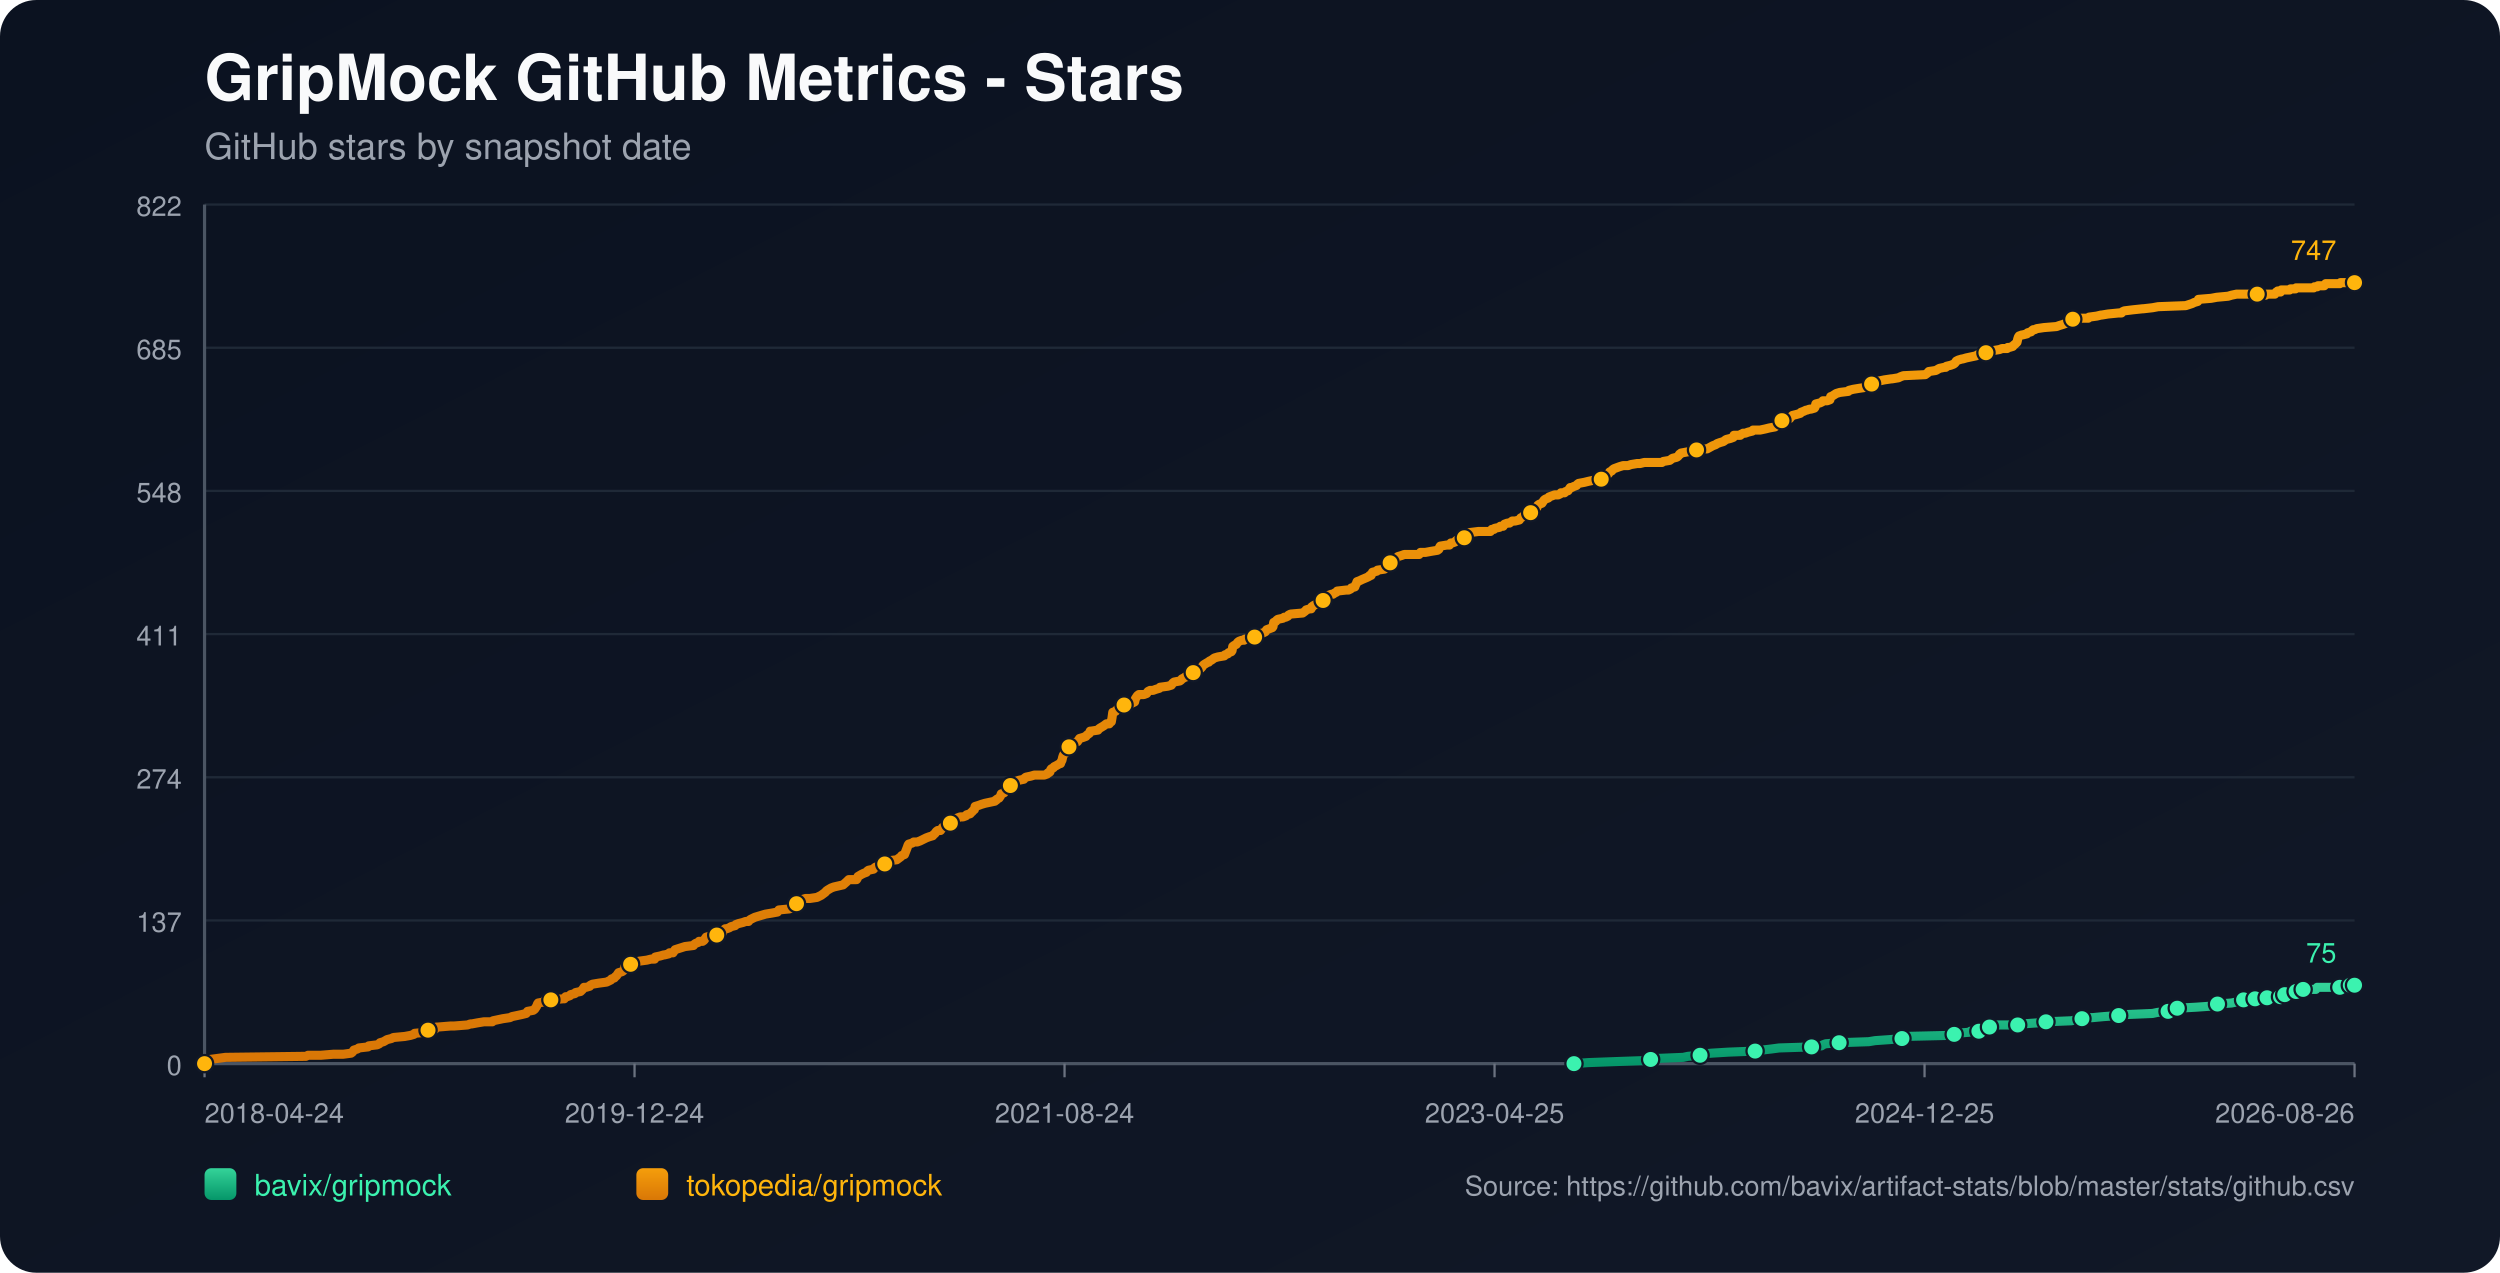
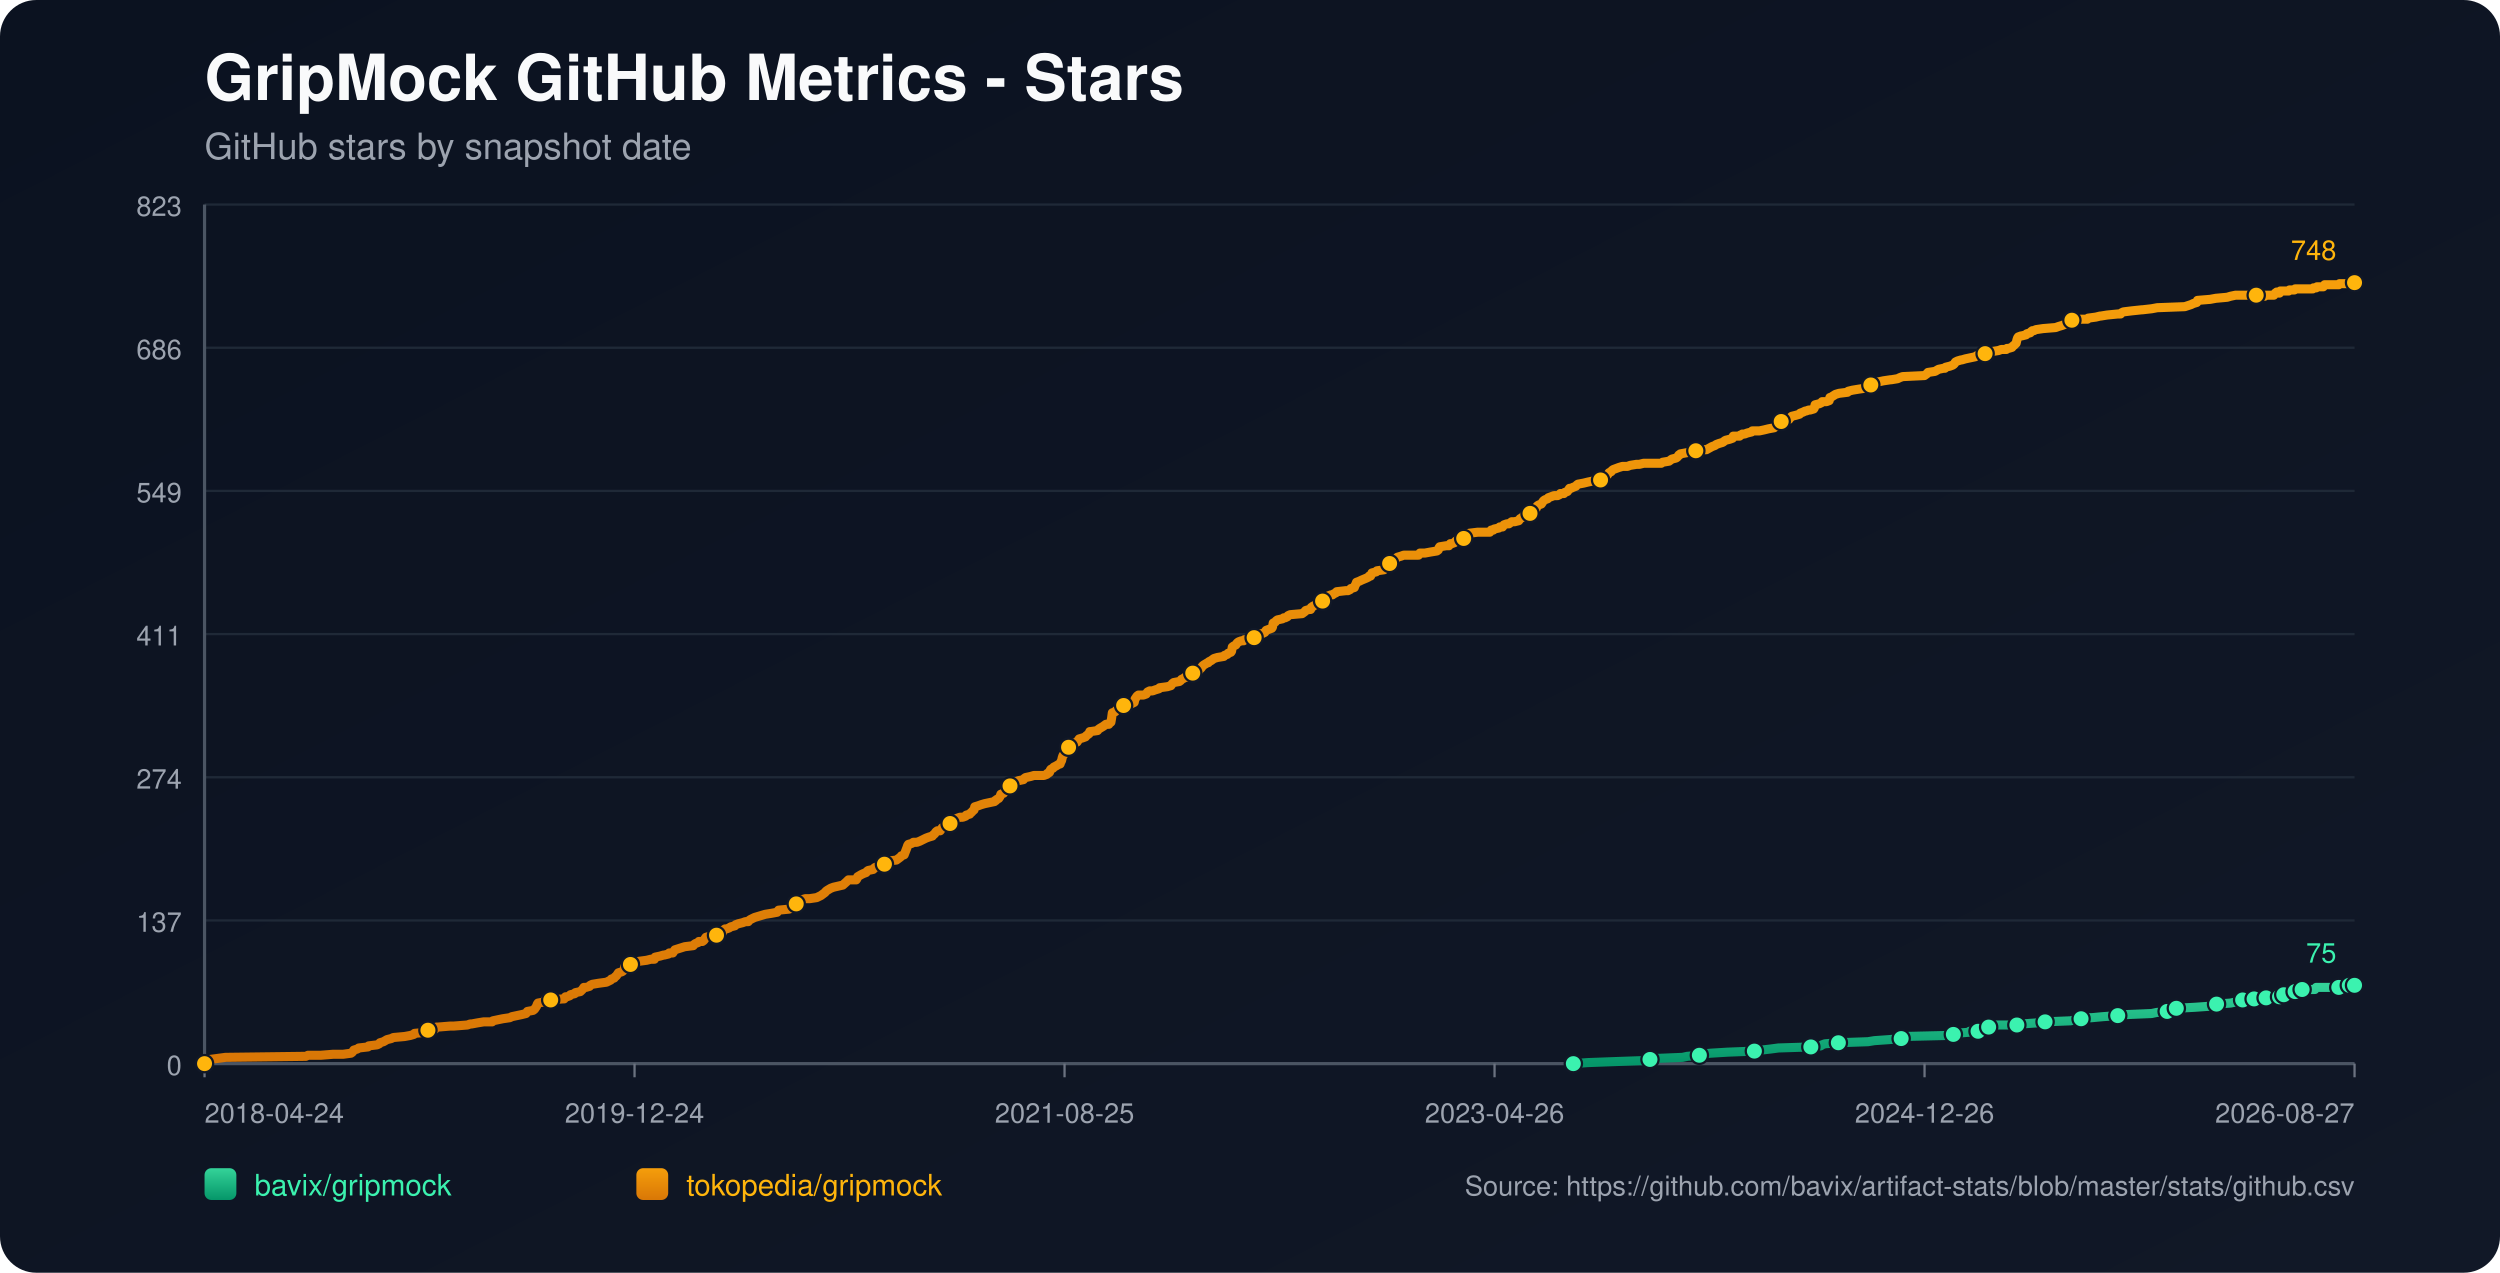
<svg xmlns="http://www.w3.org/2000/svg" width="1100" height="560" viewBox="0 0 1100 560">
  <defs>
    <linearGradient id="bg" x1="0" y1="0" x2="1" y2="1">
      <stop offset="0%" stop-color="#0b1220" />
      <stop offset="100%" stop-color="#111827" />
    </linearGradient>
    <linearGradient id="repo-0" x1="0" y1="0" x2="0" y2="1">
      <stop offset="0%" stop-color="#34d399" />
      <stop offset="100%" stop-color="#059669" />
    </linearGradient>
    <linearGradient id="repo-1" x1="0" y1="0" x2="0" y2="1">
      <stop offset="0%" stop-color="#f59e0b" />
      <stop offset="100%" stop-color="#d97706" />
    </linearGradient>
  </defs>
  <rect x="0" y="0" width="1100" height="560" fill="url(#bg)" rx="16" />
  <text x="90" y="44" fill="#f9fafb" font-size="28" font-family="-apple-system,BlinkMacSystemFont,Segoe UI,Helvetica,Arial,sans-serif" font-weight="700">GripMock GitHub Metrics - Stars</text>
  <text x="90" y="70" fill="#9ca3af" font-size="16" font-family="-apple-system,BlinkMacSystemFont,Segoe UI,Helvetica,Arial,sans-serif">GitHub stars by snapshot date</text>
  <line x1="90" y1="90.00" x2="1036" y2="90.00" stroke="#1f2937" stroke-width="1" />
-   <text x="80" y="95.00" text-anchor="end" fill="#9ca3af" font-size="12" font-family="-apple-system,BlinkMacSystemFont,Segoe UI,Helvetica,Arial,sans-serif">822</text>
+   <text x="80" y="95.00" text-anchor="end" fill="#9ca3af" font-size="12" font-family="-apple-system,BlinkMacSystemFont,Segoe UI,Helvetica,Arial,sans-serif">823</text>
  <line x1="90" y1="153.00" x2="1036" y2="153.00" stroke="#1f2937" stroke-width="1" />
-   <text x="80" y="158.00" text-anchor="end" fill="#9ca3af" font-size="12" font-family="-apple-system,BlinkMacSystemFont,Segoe UI,Helvetica,Arial,sans-serif">685</text>
+   <text x="80" y="158.00" text-anchor="end" fill="#9ca3af" font-size="12" font-family="-apple-system,BlinkMacSystemFont,Segoe UI,Helvetica,Arial,sans-serif">686</text>
  <line x1="90" y1="216.00" x2="1036" y2="216.00" stroke="#1f2937" stroke-width="1" />
-   <text x="80" y="221.00" text-anchor="end" fill="#9ca3af" font-size="12" font-family="-apple-system,BlinkMacSystemFont,Segoe UI,Helvetica,Arial,sans-serif">548</text>
+   <text x="80" y="221.00" text-anchor="end" fill="#9ca3af" font-size="12" font-family="-apple-system,BlinkMacSystemFont,Segoe UI,Helvetica,Arial,sans-serif">549</text>
  <line x1="90" y1="279.00" x2="1036" y2="279.00" stroke="#1f2937" stroke-width="1" />
  <text x="80" y="284.00" text-anchor="end" fill="#9ca3af" font-size="12" font-family="-apple-system,BlinkMacSystemFont,Segoe UI,Helvetica,Arial,sans-serif">411</text>
  <line x1="90" y1="342.00" x2="1036" y2="342.00" stroke="#1f2937" stroke-width="1" />
  <text x="80" y="347.00" text-anchor="end" fill="#9ca3af" font-size="12" font-family="-apple-system,BlinkMacSystemFont,Segoe UI,Helvetica,Arial,sans-serif">274</text>
  <line x1="90" y1="405.00" x2="1036" y2="405.00" stroke="#1f2937" stroke-width="1" />
  <text x="80" y="410.00" text-anchor="end" fill="#9ca3af" font-size="12" font-family="-apple-system,BlinkMacSystemFont,Segoe UI,Helvetica,Arial,sans-serif">137</text>
  <line x1="90" y1="468.00" x2="1036" y2="468.00" stroke="#1f2937" stroke-width="1" />
  <text x="80" y="473.00" text-anchor="end" fill="#9ca3af" font-size="12" font-family="-apple-system,BlinkMacSystemFont,Segoe UI,Helvetica,Arial,sans-serif">0</text>
  <line x1="90" y1="468" x2="1036" y2="468" stroke="#4b5563" stroke-width="1.4" />
  <line x1="90" y1="90" x2="90" y2="468" stroke="#4b5563" stroke-width="1.4" />
  <line x1="90.00" y1="468" x2="90.00" y2="474" stroke="#6b7280" stroke-width="1" />
  <text x="90.00" y="494" text-anchor="start" fill="#9ca3af" font-size="12" font-family="-apple-system,BlinkMacSystemFont,Segoe UI,Helvetica,Arial,sans-serif">2018-04-24</text>
  <line x1="279.20" y1="468" x2="279.20" y2="474" stroke="#6b7280" stroke-width="1" />
  <text x="279.20" y="494" text-anchor="middle" fill="#9ca3af" font-size="12" font-family="-apple-system,BlinkMacSystemFont,Segoe UI,Helvetica,Arial,sans-serif">2019-12-24</text>
  <line x1="468.40" y1="468" x2="468.40" y2="474" stroke="#6b7280" stroke-width="1" />
-   <text x="468.40" y="494" text-anchor="middle" fill="#9ca3af" font-size="12" font-family="-apple-system,BlinkMacSystemFont,Segoe UI,Helvetica,Arial,sans-serif">2021-08-24</text>
+   <text x="468.40" y="494" text-anchor="middle" fill="#9ca3af" font-size="12" font-family="-apple-system,BlinkMacSystemFont,Segoe UI,Helvetica,Arial,sans-serif">2021-08-25</text>
  <line x1="657.60" y1="468" x2="657.60" y2="474" stroke="#6b7280" stroke-width="1" />
-   <text x="657.60" y="494" text-anchor="middle" fill="#9ca3af" font-size="12" font-family="-apple-system,BlinkMacSystemFont,Segoe UI,Helvetica,Arial,sans-serif">2023-04-25</text>
+   <text x="657.60" y="494" text-anchor="middle" fill="#9ca3af" font-size="12" font-family="-apple-system,BlinkMacSystemFont,Segoe UI,Helvetica,Arial,sans-serif">2023-04-26</text>
  <line x1="846.80" y1="468" x2="846.80" y2="474" stroke="#6b7280" stroke-width="1" />
-   <text x="846.80" y="494" text-anchor="middle" fill="#9ca3af" font-size="12" font-family="-apple-system,BlinkMacSystemFont,Segoe UI,Helvetica,Arial,sans-serif">2024-12-25</text>
+   <text x="846.80" y="494" text-anchor="middle" fill="#9ca3af" font-size="12" font-family="-apple-system,BlinkMacSystemFont,Segoe UI,Helvetica,Arial,sans-serif">2024-12-26</text>
  <line x1="1036.00" y1="468" x2="1036.00" y2="474" stroke="#6b7280" stroke-width="1" />
-   <text x="1036.00" y="494" text-anchor="end" fill="#9ca3af" font-size="12" font-family="-apple-system,BlinkMacSystemFont,Segoe UI,Helvetica,Arial,sans-serif">2026-08-26</text>
-   <polyline fill="none" stroke="url(#repo-0)" stroke-width="4" stroke-linecap="round" stroke-linejoin="round" points="692.55,468.00 698.95,467.54 711.37,467.08 724.42,466.62 726.28,466.16 729.39,465.70 740.57,465.24 742.74,464.78 748.03,464.32 748.34,463.86 752.99,463.40 760.45,462.94 772.25,462.48 775.36,462.02 779.40,461.56 782.81,461.10 797.10,460.64 801.45,460.18 802.07,459.72 803.31,459.26 809.21,458.80 822.26,458.34 825.05,457.88 831.58,457.42 836.86,456.96 837.48,456.50 838.10,456.04 857.35,455.58 859.84,455.12 860.46,454.66 866.36,454.20 866.98,453.74 870.71,453.74 871.95,453.28 872.26,452.82 872.57,452.36 875.37,451.90 876.92,451.44 878.47,450.98 883.44,450.98 887.79,450.98 889.35,450.52 889.97,450.52 896.49,450.06 900.22,449.60 911.40,449.14 913.57,448.68 914.19,448.68 916.06,448.22 917.92,447.76 920.72,447.76 925.69,447.30 932.21,446.84 936.25,446.38 947.12,445.92 949.29,445.46 953.95,445.00 954.26,444.54 955.19,444.08 957.68,443.62 957.99,443.62 966.37,443.16 972.90,442.70 973.52,442.24 975.69,441.78 981.90,441.32 984.08,440.86 985.63,440.40 987.18,439.94 990.36,439.94 991.29,439.94 991.60,439.48 992.22,439.48 992.53,439.02 992.84,439.48 997.20,439.48 997.51,439.02 997.81,438.56 1001.55,438.56 1001.85,438.56 1003.42,438.56 1003.73,438.10 1004.04,437.64 1004.98,437.64 1005.29,437.64 1009.35,437.64 1009.65,437.18 1009.97,436.72 1010.27,436.26 1011.52,436.26 1011.81,435.80 1013.05,435.80 1013.38,435.34 1018.95,435.34 1019.26,434.88 1019.57,434.42 1029.50,434.42 1029.81,433.96 1033.51,433.96 1033.83,433.50 1034.14,433.50 1036.00,433.50" />
-   <circle cx="692.55" cy="468.00" r="3.8" fill="#3bf2af" stroke="#111827" stroke-width="1" />
-   <circle cx="726.28" cy="466.16" r="3.8" fill="#3bf2af" stroke="#111827" stroke-width="1" />
-   <circle cx="748.03" cy="464.32" r="3.8" fill="#3bf2af" stroke="#111827" stroke-width="1" />
-   <circle cx="772.25" cy="462.48" r="3.8" fill="#3bf2af" stroke="#111827" stroke-width="1" />
-   <circle cx="797.10" cy="460.64" r="3.8" fill="#3bf2af" stroke="#111827" stroke-width="1" />
-   <circle cx="809.21" cy="458.80" r="3.8" fill="#3bf2af" stroke="#111827" stroke-width="1" />
-   <circle cx="836.86" cy="456.96" r="3.8" fill="#3bf2af" stroke="#111827" stroke-width="1" />
-   <circle cx="859.84" cy="455.12" r="3.8" fill="#3bf2af" stroke="#111827" stroke-width="1" />
-   <circle cx="870.71" cy="453.74" r="3.8" fill="#3bf2af" stroke="#111827" stroke-width="1" />
-   <circle cx="875.37" cy="451.90" r="3.8" fill="#3bf2af" stroke="#111827" stroke-width="1" />
-   <circle cx="887.79" cy="450.98" r="3.8" fill="#3bf2af" stroke="#111827" stroke-width="1" />
-   <circle cx="900.22" cy="449.60" r="3.8" fill="#3bf2af" stroke="#111827" stroke-width="1" />
-   <circle cx="916.06" cy="448.22" r="3.8" fill="#3bf2af" stroke="#111827" stroke-width="1" />
-   <circle cx="932.21" cy="446.84" r="3.8" fill="#3bf2af" stroke="#111827" stroke-width="1" />
-   <circle cx="953.95" cy="445.00" r="3.8" fill="#3bf2af" stroke="#111827" stroke-width="1" />
-   <circle cx="957.99" cy="443.62" r="3.8" fill="#3bf2af" stroke="#111827" stroke-width="1" />
-   <circle cx="975.69" cy="441.78" r="3.8" fill="#3bf2af" stroke="#111827" stroke-width="1" />
-   <circle cx="987.18" cy="439.94" r="3.8" fill="#3bf2af" stroke="#111827" stroke-width="1" />
-   <circle cx="992.22" cy="439.48" r="3.8" fill="#3bf2af" stroke="#111827" stroke-width="1" />
-   <circle cx="997.51" cy="439.02" r="3.8" fill="#3bf2af" stroke="#111827" stroke-width="1" />
-   <circle cx="1003.42" cy="438.56" r="3.8" fill="#3bf2af" stroke="#111827" stroke-width="1" />
-   <circle cx="1005.29" cy="437.64" r="3.8" fill="#3bf2af" stroke="#111827" stroke-width="1" />
-   <circle cx="1010.27" cy="436.26" r="3.8" fill="#3bf2af" stroke="#111827" stroke-width="1" />
-   <circle cx="1013.38" cy="435.34" r="3.8" fill="#3bf2af" stroke="#111827" stroke-width="1" />
-   <circle cx="1029.50" cy="434.42" r="3.8" fill="#3bf2af" stroke="#111827" stroke-width="1" />
-   <circle cx="1034.14" cy="433.50" r="3.8" fill="#3bf2af" stroke="#111827" stroke-width="1" />
-   <circle cx="1036.00" cy="433.50" r="3.8" fill="#3bf2af" stroke="#111827" stroke-width="1" />
-   <text x="1028.00" y="423.50" text-anchor="end" fill="#3bf2af" font-size="12" font-family="-apple-system,BlinkMacSystemFont,Segoe UI,Helvetica,Arial,sans-serif">75</text>
-   <polyline fill="none" stroke="url(#repo-1)" stroke-width="4" stroke-linecap="round" stroke-linejoin="round" points="90.00,468.00 91.74,466.62 92.36,466.16 95.78,465.70 99.19,465.24 134.60,464.78 135.53,464.32 141.12,464.32 146.71,463.86 151.06,463.86 154.48,463.40 155.10,462.94 155.41,462.48 155.72,462.02 157.27,461.56 157.89,461.10 161.93,460.64 162.24,460.18 165.97,459.72 166.90,459.26 167.21,458.80 168.77,458.34 170.32,457.42 172.18,456.96 173.11,456.50 178.08,456.04 180.57,455.58 182.12,455.12 182.43,454.66 187.40,454.20 187.71,453.74 188.33,453.28 191.44,452.82 192.06,451.90 192.37,451.90 192.68,451.90 198.27,451.44 199.83,451.44 205.73,450.98 206.97,450.52 207.59,450.52 210.07,450.06 212.87,449.60 216.60,449.60 216.91,449.14 219.08,448.68 221.26,448.22 224.36,447.76 225.29,447.30 227.47,446.84 229.64,446.38 231.51,445.92 231.82,445.46 232.13,445.00 234.61,444.54 235.23,444.08 235.85,443.16 236.16,442.70 236.48,441.78 236.79,441.32 239.27,440.86 239.89,439.94 242.38,439.94 247.66,439.48 248.28,439.48 248.59,439.02 248.90,438.56 249.52,438.56 250.76,438.10 251.07,437.64 252.94,437.18 253.25,436.72 255.42,436.26 256.35,435.34 256.97,434.42 257.91,434.42 259.46,433.96 259.77,433.50 260.70,433.04 263.50,432.58 266.91,432.12 267.85,431.66 268.78,431.20 269.09,430.74 270.33,430.28 270.64,429.82 271.26,429.36 272.19,427.98 273.75,427.52 274.37,427.06 274.68,426.60 274.99,425.22 276.54,424.76 277.47,424.30 278.09,423.84 279.34,423.84 279.65,423.38 281.20,422.92 284.62,422.46 286.48,422.00 288.03,422.00 288.34,421.08 290.52,420.62 292.07,420.16 292.38,420.16 294.25,419.70 294.56,419.24 295.18,419.24 296.11,419.24 296.42,418.78 296.73,418.32 297.04,417.86 301.39,416.48 305.12,416.02 305.43,415.56 306.05,415.10 307.29,414.64 307.60,414.18 309.15,414.18 309.78,413.72 310.09,413.26 310.40,412.80 310.71,412.34 312.26,411.88 315.37,411.42 316.61,410.96 316.92,410.96 317.54,410.50 317.85,410.50 318.47,409.12 319.09,408.66 319.71,408.66 320.96,408.20 321.58,407.74 323.44,407.28 323.75,406.82 324.99,406.36 326.86,405.90 328.10,405.44 329.34,405.44 329.65,404.98 330.27,404.52 331.21,404.06 332.14,403.60 333.69,403.14 335.24,402.68 336.80,402.22 339.59,401.76 342.08,401.30 342.39,400.84 342.70,400.38 347.36,399.92 348.29,399.46 349.22,399.00 349.53,398.08 350.46,397.62 352.64,396.70 352.95,395.78 354.50,395.32 356.36,395.32 359.47,394.86 360.40,394.40 361.33,393.94 362.58,393.02 363.20,392.56 363.51,392.10 364.13,391.64 365.68,390.72 366.93,390.26 370.96,389.34 372.52,387.96 373.45,387.04 376.24,387.04 376.86,387.04 377.17,386.58 377.49,385.66 379.04,384.74 379.97,384.28 381.21,383.82 381.52,383.36 382.14,382.90 384.32,382.44 384.63,381.98 385.25,381.52 387.42,381.06 388.05,380.60 389.29,380.14 390.22,379.68 390.53,379.22 390.84,378.76 394.57,378.30 395.19,377.84 396.43,376.92 396.74,376.46 397.98,376.00 399.23,372.78 399.54,371.86 399.85,371.40 401.40,370.94 402.02,370.48 403.58,370.48 404.82,370.02 405.75,369.56 407.61,368.64 408.86,368.18 410.41,367.72 410.72,367.26 411.34,366.80 411.96,365.88 412.58,365.42 412.89,365.42 413.82,365.42 414.14,364.96 414.45,364.50 414.76,364.04 416.31,363.58 416.93,362.65 418.17,362.19 418.79,361.27 419.73,360.81 420.35,360.35 421.28,359.89 422.52,359.43 423.76,359.43 425.01,358.97 425.32,358.51 426.87,358.05 427.18,357.59 427.80,357.13 428.11,356.67 428.73,356.21 429.04,354.83 430.60,354.37 431.84,353.91 433.39,353.45 437.74,352.53 438.05,352.07 438.36,352.07 438.67,351.61 439.60,351.15 439.91,350.69 440.23,350.23 440.54,349.31 441.78,348.85 442.40,347.93 442.71,346.55 443.64,346.55 443.95,346.55 444.57,345.63 446.44,345.17 446.75,344.25 447.06,343.79 448.30,343.33 450.48,342.87 450.79,342.41 451.41,341.95 453.58,341.49 455.13,341.03 456.69,341.03 459.48,341.03 460.72,340.57 461.04,340.11 461.35,340.11 461.97,339.65 462.28,338.73 462.59,338.27 463.52,337.81 463.83,337.35 464.76,336.89 466.32,335.97 466.63,335.97 466.94,335.05 467.25,334.59 467.56,333.21 467.87,332.29 468.18,331.83 468.80,331.37 469.11,329.53 469.42,329.07 470.35,328.61 470.97,327.69 471.60,327.23 472.84,326.77 474.08,326.31 474.39,325.85 474.70,325.39 475.01,324.93 476.57,324.47 477.81,324.01 478.12,323.55 479.36,322.63 479.67,321.71 479.98,321.71 483.09,321.25 483.40,320.79 484.02,320.33 485.57,319.41 486.19,318.95 486.81,318.49 488.06,318.49 488.68,317.57 488.99,317.57 489.30,315.73 489.61,313.43 490.85,312.97 491.16,312.51 491.78,312.05 492.09,311.59 493.03,311.13 493.34,310.67 494.58,310.21 497.37,309.75 498.31,309.29 499.24,308.83 499.55,307.45 499.86,306.99 500.17,306.53 500.48,306.07 501.10,305.61 503.28,305.61 504.52,305.15 504.83,304.69 505.14,304.23 506.07,303.77 507.31,303.77 508.56,303.31 510.11,302.85 510.42,302.39 513.84,301.93 515.39,301.47 516.01,300.55 516.63,300.09 519.12,299.63 519.74,299.17 520.05,298.71 520.98,298.25 521.60,297.79 522.22,297.79 522.84,297.33 523.46,296.87 524.71,296.41 525.02,295.95 525.33,295.49 526.88,295.49 527.50,295.03 527.81,294.57 528.75,293.65 529.37,292.73 529.99,292.27 531.54,291.35 531.85,291.35 532.16,290.89 533.09,290.43 533.71,289.97 534.34,289.51 535.89,289.05 538.68,288.59 538.99,288.13 540.24,287.67 540.55,287.21 541.79,286.75 542.10,286.29 542.41,284.45 543.03,283.99 543.96,283.53 544.27,283.07 544.59,282.61 545.21,282.15 546.45,281.69 547.38,281.69 547.69,281.23 551.73,280.77 552.04,280.31 552.97,279.39 553.59,278.93 555.77,278.47 556.70,278.01 557.01,277.55 557.32,277.09 559.80,276.17 560.12,275.71 560.43,273.87 561.36,273.41 561.67,272.95 562.29,272.49 564.46,272.03 565.08,271.57 565.71,271.57 566.64,271.11 566.95,270.65 567.88,270.19 573.16,269.73 574.40,268.81 574.71,268.35 576.27,267.89 576.89,267.89 577.20,266.97 577.51,266.97 577.82,266.51 578.75,266.05 579.68,265.59 579.99,265.13 581.86,264.67 582.17,264.21 582.79,263.29 583.72,262.83 584.34,262.37 584.65,261.91 585.89,261.45 586.52,261.45 587.14,260.99 588.07,260.53 588.38,260.07 592.42,259.61 593.35,259.61 594.28,259.15 594.59,258.69 596.14,258.23 596.45,257.31 596.77,256.85 597.08,255.93 598.32,255.47 599.25,255.01 601.42,254.09 602.36,253.63 602.67,253.17 603.29,253.17 603.91,251.79 605.77,251.33 606.08,250.87 609.19,250.41 609.50,249.95 610.43,248.57 610.74,248.11 611.67,247.65 611.98,247.65 612.30,247.19 613.85,246.73 614.16,245.81 615.09,244.89 616.64,244.43 617.89,243.97 618.82,243.97 622.23,243.97 622.54,243.97 624.41,243.97 625.03,243.05 625.65,243.05 626.89,243.05 627.20,243.05 629.69,242.59 632.48,242.13 633.10,241.67 633.42,240.75 633.73,240.29 636.52,239.83 637.76,239.83 638.07,239.37 638.39,238.91 639.01,238.91 640.25,238.45 640.56,237.99 641.18,237.53 642.42,237.07 643.98,236.61 644.29,236.61 644.91,236.15 645.22,235.69 645.53,235.69 645.84,235.23 646.15,234.77 646.77,234.31 650.50,233.85 652.67,233.85 654.85,233.85 655.78,233.85 656.09,233.39 656.40,232.93 657.33,232.93 657.64,232.47 659.82,232.01 660.13,231.55 661.37,231.55 661.68,231.09 661.99,230.63 663.23,230.17 664.16,230.17 665.41,229.25 666.34,229.25 666.65,229.25 668.51,228.79 669.13,227.87 670.07,227.41 670.38,226.95 671.00,226.49 672.86,225.57 673.48,225.57 674.10,225.11 674.41,224.65 675.04,224.19 675.35,223.73 676.28,223.27 676.59,222.35 677.21,221.89 678.45,221.43 678.76,220.97 679.38,220.05 680.00,219.59 681.25,219.13 681.56,218.67 682.80,218.21 684.04,217.75 685.60,217.75 686.53,217.29 686.84,216.83 688.39,216.83 688.70,216.37 689.94,215.91 690.88,214.53 691.50,214.53 692.43,214.07 693.67,213.61 693.98,213.15 694.60,212.69 697.09,212.23 698.95,211.77 701.13,211.31 704.54,210.85 704.85,210.85 705.16,210.39 707.03,209.01 707.65,208.55 707.96,208.09 708.27,207.63 709.20,207.17 709.51,206.71 710.13,206.25 712.62,205.33 714.17,204.87 714.79,204.87 716.34,204.87 717.59,204.41 720.38,203.95 721.62,203.95 723.49,203.49 729.08,203.49 731.25,203.49 731.87,203.03 734.67,202.57 735.29,202.11 735.91,201.65 737.78,201.19 738.40,200.73 739.02,199.81 739.33,199.81 739.64,199.35 742.12,198.89 744.92,198.43 746.47,197.97 748.34,197.51 751.13,197.51 753.62,196.13 754.86,195.67 755.48,195.21 756.72,194.75 758.27,194.29 758.90,193.83 759.52,193.37 761.38,192.91 762.62,192.45 762.93,191.53 765.73,191.53 766.04,191.07 766.35,191.07 766.97,190.61 767.90,190.61 769.15,190.15 771.01,189.69 771.32,189.23 772.25,189.23 774.43,189.23 776.60,188.77 778.46,188.31 780.95,187.85 781.57,187.39 781.88,186.93 782.81,186.93 783.12,186.47 783.43,186.01 784.05,185.09 785.30,184.63 787.47,184.17 787.78,183.71 788.71,182.79 790.58,182.33 792.13,181.87 792.44,181.41 793.68,180.95 794.61,180.49 794.92,180.49 796.17,180.03 796.79,180.03 798.34,179.57 798.65,179.11 798.96,177.73 800.83,177.27 801.76,176.81 802.07,176.35 803.93,176.35 805.17,175.89 805.49,174.51 805.80,174.51 807.97,173.13 809.52,172.67 813.25,172.21 813.56,171.75 815.42,171.29 818.22,170.83 821.33,170.37 823.19,169.45 823.50,168.99 823.81,168.53 824.43,168.07 826.92,167.61 829.09,167.15 832.20,166.69 832.51,166.69 835.30,166.23 836.23,165.77 837.48,165.31 847.10,164.85 848.35,163.93 848.66,163.47 851.76,163.01 853.32,162.09 855.49,161.63 856.11,161.63 856.42,161.17 858.29,160.71 859.53,160.25 860.15,159.79 860.46,159.33 860.77,158.87 861.70,158.41 863.26,157.95 863.57,157.95 865.12,157.49 867.29,157.03 869.47,156.57 870.09,156.11 873.51,155.65 873.82,155.19 875.37,154.73 876.92,154.27 879.72,153.81 880.96,153.35 883.13,153.35 883.44,152.88 884.07,152.88 885.62,152.42 885.93,151.96 886.55,151.50 887.48,150.58 887.79,149.20 888.10,148.28 888.41,147.82 889.66,147.36 889.97,147.36 891.83,146.90 892.14,146.44 893.69,145.98 894.00,145.52 894.63,145.06 895.25,145.06 896.18,144.60 899.28,144.14 904.88,143.68 906.12,143.22 907.67,142.76 908.91,142.30 910.16,141.84 911.09,141.38 912.02,140.46 914.19,140.46 915.75,140.00 916.37,140.00 918.54,140.00 918.85,140.00 919.16,139.54 922.58,139.08 924.44,138.62 924.75,138.62 927.55,138.16 932.21,137.70 933.45,137.70 933.76,137.24 934.69,136.78 938.42,136.32 942.77,135.86 943.08,135.86 947.12,135.40 949.60,134.94 961.71,134.48 964.51,133.56 965.44,133.10 966.99,132.64 967.30,131.72 972.90,131.26 975.38,130.80 980.35,130.34 981.90,129.88 984.08,129.42 990.36,129.42 993.16,129.42 993.46,128.96 994.09,128.96 994.40,129.42 995.33,129.42 995.64,129.88 996.88,129.88 997.20,129.42 1000.93,129.42 1001.24,128.96 1001.55,128.50 1001.85,128.50 1002.17,128.04 1002.80,128.04 1003.11,128.50 1003.42,128.50 1003.73,127.58 1007.46,127.58 1007.78,127.12 1009.97,127.12 1010.27,126.66 1018.04,126.66 1018.33,126.20 1019.57,126.20 1019.88,125.74 1022.67,125.74 1022.98,125.28 1023.29,124.82 1029.50,124.82 1029.81,124.36 1036.00,124.36" />
+   <text x="1036.00" y="494" text-anchor="end" fill="#9ca3af" font-size="12" font-family="-apple-system,BlinkMacSystemFont,Segoe UI,Helvetica,Arial,sans-serif">2026-08-27</text>
+   <polyline fill="none" stroke="url(#repo-0)" stroke-width="4" stroke-linecap="round" stroke-linejoin="round" points="692.27,468.00 698.67,467.54 711.08,467.08 724.12,466.62 725.99,466.16 729.09,465.70 740.27,465.24 742.44,464.78 747.72,464.32 748.03,463.87 752.68,463.41 760.13,462.95 771.93,462.49 775.04,462.03 779.07,461.57 782.49,461.11 796.77,460.65 801.11,460.19 801.73,459.73 802.98,459.27 808.88,458.81 821.91,458.35 824.71,457.89 831.23,457.43 836.51,456.97 837.13,456.51 837.75,456.06 856.99,455.60 859.48,455.14 860.10,454.68 866.00,454.22 866.62,453.76 870.34,453.76 871.59,453.30 871.90,452.84 872.21,452.38 875.00,451.92 876.55,451.46 878.11,451.00 883.07,451.00 887.42,451.00 888.97,450.54 889.59,450.54 896.11,450.08 899.84,449.62 911.01,449.16 913.19,448.70 913.81,448.70 915.67,448.25 917.53,447.79 920.33,447.79 925.29,447.33 931.81,446.87 935.85,446.41 946.71,445.95 948.89,445.49 953.54,445.03 953.86,444.57 954.79,444.11 957.27,443.65 957.58,443.65 965.96,443.19 972.48,442.73 973.10,442.27 975.28,441.81 981.49,441.35 983.66,440.89 985.21,440.44 986.76,439.98 989.94,439.98 990.86,439.98 991.18,439.52 991.80,439.52 992.11,439.06 992.42,439.52 996.77,439.52 997.08,439.06 997.39,438.60 1001.13,438.60 1001.43,438.60 1002.99,438.60 1003.30,438.14 1003.61,437.68 1004.55,437.68 1004.86,437.68 1008.92,437.68 1009.22,437.22 1009.54,436.76 1009.84,436.30 1011.09,436.30 1011.38,435.84 1012.62,435.84 1012.94,435.38 1018.52,435.38 1018.83,434.92 1019.13,434.46 1029.06,434.46 1029.37,434.00 1033.07,434.00 1033.38,433.54 1033.69,433.54 1036.00,433.54" />
+   <circle cx="692.27" cy="468.00" r="3.8" fill="#3bf2af" stroke="#111827" stroke-width="1" />
+   <circle cx="725.99" cy="466.16" r="3.8" fill="#3bf2af" stroke="#111827" stroke-width="1" />
+   <circle cx="747.72" cy="464.32" r="3.8" fill="#3bf2af" stroke="#111827" stroke-width="1" />
+   <circle cx="771.93" cy="462.49" r="3.8" fill="#3bf2af" stroke="#111827" stroke-width="1" />
+   <circle cx="796.77" cy="460.65" r="3.8" fill="#3bf2af" stroke="#111827" stroke-width="1" />
+   <circle cx="808.88" cy="458.81" r="3.8" fill="#3bf2af" stroke="#111827" stroke-width="1" />
+   <circle cx="836.51" cy="456.97" r="3.8" fill="#3bf2af" stroke="#111827" stroke-width="1" />
+   <circle cx="859.48" cy="455.14" r="3.8" fill="#3bf2af" stroke="#111827" stroke-width="1" />
+   <circle cx="870.34" cy="453.76" r="3.8" fill="#3bf2af" stroke="#111827" stroke-width="1" />
+   <circle cx="875.00" cy="451.92" r="3.8" fill="#3bf2af" stroke="#111827" stroke-width="1" />
+   <circle cx="887.42" cy="451.00" r="3.8" fill="#3bf2af" stroke="#111827" stroke-width="1" />
+   <circle cx="899.84" cy="449.62" r="3.8" fill="#3bf2af" stroke="#111827" stroke-width="1" />
+   <circle cx="915.67" cy="448.25" r="3.8" fill="#3bf2af" stroke="#111827" stroke-width="1" />
+   <circle cx="931.81" cy="446.87" r="3.8" fill="#3bf2af" stroke="#111827" stroke-width="1" />
+   <circle cx="953.54" cy="445.03" r="3.8" fill="#3bf2af" stroke="#111827" stroke-width="1" />
+   <circle cx="957.58" cy="443.65" r="3.8" fill="#3bf2af" stroke="#111827" stroke-width="1" />
+   <circle cx="975.28" cy="441.81" r="3.8" fill="#3bf2af" stroke="#111827" stroke-width="1" />
+   <circle cx="986.76" cy="439.98" r="3.8" fill="#3bf2af" stroke="#111827" stroke-width="1" />
+   <circle cx="991.80" cy="439.52" r="3.8" fill="#3bf2af" stroke="#111827" stroke-width="1" />
+   <circle cx="997.08" cy="439.06" r="3.8" fill="#3bf2af" stroke="#111827" stroke-width="1" />
+   <circle cx="1002.99" cy="438.60" r="3.8" fill="#3bf2af" stroke="#111827" stroke-width="1" />
+   <circle cx="1004.86" cy="437.68" r="3.8" fill="#3bf2af" stroke="#111827" stroke-width="1" />
+   <circle cx="1009.84" cy="436.30" r="3.8" fill="#3bf2af" stroke="#111827" stroke-width="1" />
+   <circle cx="1012.94" cy="435.38" r="3.8" fill="#3bf2af" stroke="#111827" stroke-width="1" />
+   <circle cx="1029.06" cy="434.46" r="3.8" fill="#3bf2af" stroke="#111827" stroke-width="1" />
+   <circle cx="1033.69" cy="433.54" r="3.8" fill="#3bf2af" stroke="#111827" stroke-width="1" />
+   <circle cx="1036.00" cy="433.54" r="3.8" fill="#3bf2af" stroke="#111827" stroke-width="1" />
+   <text x="1028.00" y="423.54" text-anchor="end" fill="#3bf2af" font-size="12" font-family="-apple-system,BlinkMacSystemFont,Segoe UI,Helvetica,Arial,sans-serif">75</text>
+   <polyline fill="none" stroke="url(#repo-1)" stroke-width="4" stroke-linecap="round" stroke-linejoin="round" points="90.00,468.00 91.74,466.62 92.36,466.16 95.77,465.70 99.19,465.24 134.58,464.78 135.51,464.32 141.10,464.32 146.69,463.87 151.03,463.87 154.45,463.41 155.07,462.95 155.38,462.49 155.69,462.03 157.24,461.57 157.86,461.11 161.90,460.65 162.21,460.19 165.93,459.73 166.87,459.27 167.18,458.81 168.73,458.35 170.28,457.43 172.14,456.97 173.07,456.51 178.04,456.06 180.53,455.60 182.08,455.14 182.39,454.68 187.36,454.22 187.67,453.76 188.29,453.30 191.39,452.84 192.01,451.92 192.32,451.92 192.63,451.92 198.22,451.46 199.77,451.46 205.67,451.00 206.91,450.54 207.53,450.54 210.02,450.08 212.81,449.62 216.54,449.62 216.85,449.16 219.02,448.70 221.19,448.25 224.30,447.79 225.23,447.33 227.40,446.87 229.58,446.41 231.44,445.95 231.75,445.49 232.06,445.03 234.54,444.57 235.16,444.11 235.79,443.19 236.10,442.73 236.41,441.81 236.72,441.35 239.20,440.89 239.82,439.98 242.31,439.98 247.58,439.52 248.20,439.52 248.51,439.06 248.82,438.60 249.45,438.60 250.69,438.14 251.00,437.68 252.86,437.22 253.17,436.76 255.34,436.30 256.28,435.38 256.90,434.46 257.83,434.46 259.38,434.00 259.69,433.54 260.62,433.09 263.42,432.63 266.83,432.17 267.76,431.71 268.69,431.25 269.00,430.79 270.25,430.33 270.56,429.87 271.18,429.41 272.11,428.03 273.66,427.57 274.28,427.11 274.59,426.65 274.90,425.28 276.45,424.82 277.39,424.36 278.01,423.90 279.25,423.90 279.56,423.44 281.11,422.98 284.53,422.52 286.39,422.06 287.94,422.06 288.25,421.14 290.42,420.68 291.98,420.22 292.29,420.22 294.15,419.76 294.46,419.30 295.08,419.30 296.01,419.30 296.32,418.84 296.63,418.38 296.94,417.92 301.29,416.55 305.02,416.09 305.33,415.63 305.95,415.17 307.19,414.71 307.50,414.25 309.05,414.25 309.67,413.79 309.98,413.33 310.29,412.87 310.60,412.41 312.16,411.95 315.26,411.49 316.50,411.03 316.81,411.03 317.43,410.57 317.74,410.57 318.37,409.20 318.99,408.74 319.61,408.74 320.85,408.28 321.47,407.82 323.33,407.36 323.64,406.90 324.88,406.44 326.75,405.98 327.99,405.52 329.23,405.52 329.54,405.06 330.16,404.60 331.09,404.14 332.03,403.68 333.58,403.22 335.13,402.76 336.68,402.30 339.48,401.85 341.96,401.39 342.27,400.93 342.58,400.47 347.24,400.01 348.17,399.55 349.10,399.09 349.41,398.17 350.34,397.71 352.51,396.79 352.83,395.87 354.38,395.41 356.24,395.41 359.34,394.95 360.28,394.49 361.21,394.04 362.45,393.12 363.07,392.66 363.38,392.20 364.00,391.74 365.55,390.82 366.80,390.36 370.83,389.44 372.38,388.06 373.31,387.14 376.11,387.14 376.73,387.14 377.04,386.68 377.35,385.77 378.90,384.85 379.83,384.39 381.08,383.93 381.39,383.47 382.01,383.01 384.18,382.55 384.49,382.09 385.11,381.63 387.29,381.17 387.91,380.71 389.15,380.25 390.08,379.79 390.39,379.33 390.70,378.88 394.43,378.42 395.05,377.96 396.29,377.04 396.60,376.58 397.84,376.12 399.08,372.90 399.39,371.98 399.70,371.52 401.26,371.07 401.88,370.61 403.43,370.61 404.67,370.15 405.60,369.69 407.46,368.77 408.71,368.31 410.26,367.85 410.57,367.39 411.19,366.93 411.81,366.01 412.43,365.55 412.74,365.55 413.67,365.55 413.98,365.09 414.29,364.63 414.60,364.17 416.16,363.71 416.78,362.80 418.02,362.34 418.64,361.42 419.57,360.96 420.19,360.50 421.12,360.04 422.37,359.58 423.61,359.58 424.85,359.12 425.16,358.66 426.71,358.20 427.02,357.74 427.64,357.28 427.95,356.82 428.57,356.36 428.89,354.99 430.44,354.53 431.68,354.07 433.23,353.61 437.58,352.69 437.89,352.23 438.20,352.23 438.51,351.77 439.44,351.31 439.75,350.85 440.06,350.39 440.37,349.47 441.61,349.01 442.23,348.09 442.54,346.72 443.48,346.72 443.79,346.72 444.41,345.80 446.27,345.34 446.58,344.42 446.89,343.96 448.13,343.50 450.31,343.04 450.62,342.58 451.24,342.12 453.41,341.66 454.96,341.20 456.52,341.20 459.31,341.20 460.55,340.74 460.86,340.28 461.17,340.28 461.79,339.83 462.10,338.91 462.41,338.45 463.35,337.99 463.66,337.53 464.59,337.07 466.14,336.15 466.45,336.15 466.76,335.23 467.07,334.77 467.38,333.39 467.69,332.47 468.00,332.02 468.62,331.56 468.93,329.72 469.24,329.26 470.17,328.80 470.80,327.88 471.42,327.42 472.66,326.96 473.90,326.50 474.21,326.04 474.52,325.58 474.83,325.12 476.38,324.67 477.63,324.21 477.94,323.75 479.18,322.83 479.49,321.91 479.80,321.91 482.90,321.45 483.21,320.99 483.83,320.53 485.39,319.61 486.01,319.15 486.63,318.69 487.87,318.69 488.49,317.77 488.80,317.77 489.11,315.94 489.42,313.64 490.66,313.18 490.98,312.72 491.60,312.26 491.91,311.80 492.84,311.34 493.15,310.88 494.39,310.42 497.18,309.96 498.12,309.50 499.05,309.05 499.36,307.67 499.67,307.21 499.98,306.75 500.29,306.29 500.91,305.83 503.08,305.83 504.32,305.37 504.63,304.91 504.95,304.45 505.88,303.99 507.12,303.99 508.36,303.53 509.91,303.07 510.22,302.61 513.64,302.15 515.19,301.69 515.81,300.78 516.43,300.32 518.92,299.86 519.54,299.40 519.85,298.94 520.78,298.48 521.40,298.02 522.02,298.02 522.64,297.56 523.26,297.10 524.50,296.64 524.81,296.18 525.12,295.72 526.68,295.72 527.30,295.26 527.61,294.80 528.54,293.88 529.16,292.97 529.78,292.51 531.33,291.59 531.64,291.59 531.95,291.13 532.89,290.67 533.51,290.21 534.13,289.75 535.68,289.29 538.47,288.83 538.78,288.37 540.03,287.91 540.34,287.45 541.58,286.99 541.89,286.53 542.20,284.70 542.82,284.24 543.75,283.78 544.06,283.32 544.37,282.86 544.99,282.40 546.24,281.94 547.17,281.94 547.48,281.48 551.51,281.02 551.82,280.56 552.75,279.64 553.38,279.18 555.55,278.72 556.48,278.26 556.79,277.81 557.10,277.35 559.58,276.43 559.89,275.97 560.21,274.13 561.14,273.67 561.45,273.21 562.07,272.75 564.24,272.29 564.86,271.83 565.48,271.83 566.41,271.37 566.72,270.91 567.66,270.46 572.93,270.00 574.18,269.08 574.49,268.62 576.04,268.16 576.66,268.16 576.97,267.24 577.28,267.24 577.59,266.78 578.52,266.32 579.45,265.86 579.76,265.40 581.63,264.94 581.94,264.48 582.56,263.56 583.49,263.10 584.11,262.65 584.42,262.19 585.66,261.73 586.28,261.73 586.90,261.27 587.84,260.81 588.15,260.35 592.18,259.89 593.11,259.89 594.04,259.43 594.35,258.97 595.91,258.51 596.22,257.59 596.53,257.13 596.84,256.21 598.08,255.75 599.01,255.29 601.18,254.38 602.12,253.92 602.43,253.46 603.05,253.46 603.67,252.08 605.53,251.62 605.84,251.16 608.95,250.70 609.26,250.24 610.19,248.86 610.50,248.40 611.43,247.94 611.74,247.94 612.05,247.48 613.60,247.03 613.91,246.11 614.84,245.19 616.40,244.73 617.64,244.27 618.57,244.27 621.98,244.27 622.30,244.27 624.16,244.27 624.78,243.35 625.40,243.35 626.64,243.35 626.95,243.35 629.44,242.89 632.23,242.43 632.85,241.97 633.16,241.05 633.47,240.59 636.27,240.13 637.51,240.13 637.82,239.67 638.13,239.22 638.75,239.22 639.99,238.76 640.30,238.30 640.92,237.84 642.16,237.38 643.72,236.92 644.03,236.92 644.65,236.46 644.96,236.00 645.27,236.00 645.58,235.54 645.89,235.08 646.51,234.62 650.24,234.16 652.41,234.16 654.58,234.16 655.51,234.16 655.82,233.70 656.13,233.24 657.07,233.24 657.38,232.78 659.55,232.32 659.86,231.86 661.10,231.86 661.41,231.41 661.72,230.95 662.96,230.49 663.90,230.49 665.14,229.57 666.07,229.57 666.38,229.57 668.24,229.11 668.86,228.19 669.79,227.73 670.10,227.27 670.73,226.81 672.59,225.89 673.21,225.89 673.83,225.43 674.14,224.97 674.76,224.51 675.07,224.05 676.00,223.60 676.31,222.68 676.93,222.22 678.18,221.76 678.49,221.30 679.11,220.38 679.73,219.92 680.97,219.46 681.28,219.00 682.52,218.54 683.76,218.08 685.32,218.08 686.25,217.62 686.56,217.16 688.11,217.16 688.42,216.70 689.66,216.25 690.59,214.87 691.21,214.87 692.15,214.41 693.39,213.95 693.70,213.49 694.32,213.03 696.80,212.57 698.67,212.11 700.84,211.65 704.25,211.19 704.56,211.19 704.87,210.73 706.74,209.35 707.36,208.89 707.67,208.44 707.98,207.98 708.91,207.52 709.22,207.06 709.84,206.60 712.33,205.68 713.88,205.22 714.50,205.22 716.05,205.22 717.29,204.76 720.09,204.30 721.33,204.30 723.19,203.84 728.78,203.84 730.95,203.84 731.57,203.38 734.37,202.92 734.99,202.46 735.61,202.00 737.47,201.54 738.09,201.08 738.71,200.17 739.02,200.17 739.33,199.71 741.82,199.25 744.61,198.79 746.16,198.33 748.03,197.87 750.82,197.87 753.30,196.49 754.55,196.03 755.17,195.57 756.41,195.11 757.96,194.65 758.58,194.19 759.20,193.73 761.07,193.27 762.31,192.82 762.62,191.90 765.41,191.90 765.72,191.44 766.03,191.44 766.65,190.98 767.59,190.98 768.83,190.52 770.69,190.06 771.00,189.60 771.93,189.60 774.10,189.60 776.28,189.14 778.14,188.68 780.62,188.22 781.25,187.76 781.56,187.30 782.49,187.30 782.80,186.84 783.11,186.38 783.73,185.46 784.97,185.01 787.14,184.55 787.45,184.09 788.39,183.17 790.25,182.71 791.80,182.25 792.11,181.79 793.35,181.33 794.28,180.87 794.59,180.87 795.84,180.41 796.46,180.41 798.01,179.95 798.32,179.49 798.63,178.11 800.49,177.65 801.42,177.20 801.73,176.74 803.60,176.74 804.84,176.28 805.15,174.90 805.46,174.90 807.63,173.52 809.19,173.06 812.91,172.60 813.22,172.14 815.08,171.68 817.88,171.22 820.98,170.76 822.85,169.84 823.16,169.39 823.47,168.93 824.09,168.47 826.57,168.01 828.74,167.55 831.85,167.09 832.16,167.09 834.95,166.63 835.88,166.17 837.13,165.71 846.75,165.25 847.99,164.33 848.30,163.87 851.41,163.41 852.96,162.49 855.13,162.04 855.75,162.04 856.06,161.58 857.93,161.12 859.17,160.66 859.79,160.20 860.10,159.74 860.41,159.28 861.34,158.82 862.89,158.36 863.20,158.36 864.76,157.90 866.93,157.44 869.10,156.98 869.72,156.52 873.14,156.06 873.45,155.60 875.00,155.14 876.55,154.68 879.35,154.23 880.59,153.77 882.76,153.77 883.07,153.31 883.69,153.31 885.25,152.85 885.56,152.39 886.18,151.93 887.11,151.01 887.42,149.63 887.73,148.71 888.04,148.25 889.28,147.79 889.59,147.79 891.45,147.33 891.77,146.87 893.32,146.42 893.63,145.96 894.25,145.50 894.87,145.50 895.80,145.04 898.91,144.58 904.49,144.12 905.74,143.66 907.29,143.20 908.53,142.74 909.77,142.28 910.70,141.82 911.63,140.90 913.81,140.90 915.36,140.44 915.98,140.44 918.15,140.44 918.46,140.44 918.77,139.98 922.19,139.52 924.05,139.06 924.36,139.06 927.16,138.61 931.81,138.15 933.05,138.15 933.37,137.69 934.30,137.23 938.02,136.77 942.37,136.31 942.68,136.31 946.71,135.85 949.20,135.39 961.31,134.93 964.10,134.01 965.03,133.55 966.58,133.09 966.89,132.17 972.48,131.71 974.97,131.25 979.93,130.80 981.49,130.34 983.66,129.88 989.94,129.88 992.73,129.88 993.04,129.42 993.67,129.42 993.98,129.88 994.91,129.88 995.21,130.34 996.46,130.34 996.77,129.88 1000.50,129.88 1000.81,129.42 1001.13,128.96 1001.43,128.96 1001.74,128.50 1002.37,128.50 1002.68,128.96 1002.99,128.96 1003.30,128.04 1007.03,128.04 1007.35,127.58 1009.54,127.58 1009.84,127.12 1017.61,127.12 1017.90,126.66 1019.13,126.66 1019.45,126.20 1022.23,126.20 1022.54,125.74 1022.85,125.28 1029.06,125.28 1029.37,124.82 1035.56,124.82 1036.00,124.36" />
  <circle cx="90.00" cy="468.00" r="3.8" fill="#ffb50c" stroke="#111827" stroke-width="1" />
-   <circle cx="188.33" cy="453.28" r="3.8" fill="#ffb50c" stroke="#111827" stroke-width="1" />
-   <circle cx="242.38" cy="439.94" r="3.8" fill="#ffb50c" stroke="#111827" stroke-width="1" />
-   <circle cx="277.47" cy="424.30" r="3.8" fill="#ffb50c" stroke="#111827" stroke-width="1" />
-   <circle cx="315.37" cy="411.42" r="3.8" fill="#ffb50c" stroke="#111827" stroke-width="1" />
-   <circle cx="350.46" cy="397.62" r="3.8" fill="#ffb50c" stroke="#111827" stroke-width="1" />
-   <circle cx="389.29" cy="380.14" r="3.8" fill="#ffb50c" stroke="#111827" stroke-width="1" />
-   <circle cx="418.17" cy="362.19" r="3.8" fill="#ffb50c" stroke="#111827" stroke-width="1" />
-   <circle cx="444.57" cy="345.63" r="3.8" fill="#ffb50c" stroke="#111827" stroke-width="1" />
-   <circle cx="470.35" cy="328.61" r="3.8" fill="#ffb50c" stroke="#111827" stroke-width="1" />
-   <circle cx="494.58" cy="310.21" r="3.8" fill="#ffb50c" stroke="#111827" stroke-width="1" />
-   <circle cx="525.02" cy="295.95" r="3.8" fill="#ffb50c" stroke="#111827" stroke-width="1" />
-   <circle cx="552.04" cy="280.31" r="3.8" fill="#ffb50c" stroke="#111827" stroke-width="1" />
-   <circle cx="582.17" cy="264.21" r="3.8" fill="#ffb50c" stroke="#111827" stroke-width="1" />
-   <circle cx="611.67" cy="247.65" r="3.8" fill="#ffb50c" stroke="#111827" stroke-width="1" />
-   <circle cx="644.29" cy="236.61" r="3.8" fill="#ffb50c" stroke="#111827" stroke-width="1" />
-   <circle cx="673.48" cy="225.57" r="3.8" fill="#ffb50c" stroke="#111827" stroke-width="1" />
-   <circle cx="704.54" cy="210.85" r="3.8" fill="#ffb50c" stroke="#111827" stroke-width="1" />
-   <circle cx="746.47" cy="197.97" r="3.8" fill="#ffb50c" stroke="#111827" stroke-width="1" />
-   <circle cx="784.05" cy="185.09" r="3.8" fill="#ffb50c" stroke="#111827" stroke-width="1" />
-   <circle cx="823.50" cy="168.99" r="3.8" fill="#ffb50c" stroke="#111827" stroke-width="1" />
-   <circle cx="873.82" cy="155.19" r="3.8" fill="#ffb50c" stroke="#111827" stroke-width="1" />
-   <circle cx="912.02" cy="140.46" r="3.8" fill="#ffb50c" stroke="#111827" stroke-width="1" />
-   <circle cx="993.16" cy="129.42" r="3.8" fill="#ffb50c" stroke="#111827" stroke-width="1" />
+   <circle cx="188.29" cy="453.30" r="3.8" fill="#ffb50c" stroke="#111827" stroke-width="1" />
+   <circle cx="242.31" cy="439.98" r="3.8" fill="#ffb50c" stroke="#111827" stroke-width="1" />
+   <circle cx="277.39" cy="424.36" r="3.8" fill="#ffb50c" stroke="#111827" stroke-width="1" />
+   <circle cx="315.26" cy="411.49" r="3.8" fill="#ffb50c" stroke="#111827" stroke-width="1" />
+   <circle cx="350.34" cy="397.71" r="3.8" fill="#ffb50c" stroke="#111827" stroke-width="1" />
+   <circle cx="389.15" cy="380.25" r="3.8" fill="#ffb50c" stroke="#111827" stroke-width="1" />
+   <circle cx="418.02" cy="362.34" r="3.8" fill="#ffb50c" stroke="#111827" stroke-width="1" />
+   <circle cx="444.41" cy="345.80" r="3.8" fill="#ffb50c" stroke="#111827" stroke-width="1" />
+   <circle cx="470.17" cy="328.80" r="3.8" fill="#ffb50c" stroke="#111827" stroke-width="1" />
+   <circle cx="494.39" cy="310.42" r="3.8" fill="#ffb50c" stroke="#111827" stroke-width="1" />
+   <circle cx="524.81" cy="296.18" r="3.8" fill="#ffb50c" stroke="#111827" stroke-width="1" />
+   <circle cx="551.82" cy="280.56" r="3.8" fill="#ffb50c" stroke="#111827" stroke-width="1" />
+   <circle cx="581.94" cy="264.48" r="3.8" fill="#ffb50c" stroke="#111827" stroke-width="1" />
+   <circle cx="611.43" cy="247.94" r="3.8" fill="#ffb50c" stroke="#111827" stroke-width="1" />
+   <circle cx="644.03" cy="236.92" r="3.8" fill="#ffb50c" stroke="#111827" stroke-width="1" />
+   <circle cx="673.21" cy="225.89" r="3.8" fill="#ffb50c" stroke="#111827" stroke-width="1" />
+   <circle cx="704.25" cy="211.19" r="3.8" fill="#ffb50c" stroke="#111827" stroke-width="1" />
+   <circle cx="746.16" cy="198.33" r="3.8" fill="#ffb50c" stroke="#111827" stroke-width="1" />
+   <circle cx="783.73" cy="185.46" r="3.8" fill="#ffb50c" stroke="#111827" stroke-width="1" />
+   <circle cx="823.16" cy="169.39" r="3.8" fill="#ffb50c" stroke="#111827" stroke-width="1" />
+   <circle cx="873.45" cy="155.60" r="3.8" fill="#ffb50c" stroke="#111827" stroke-width="1" />
+   <circle cx="911.63" cy="140.90" r="3.8" fill="#ffb50c" stroke="#111827" stroke-width="1" />
+   <circle cx="992.73" cy="129.88" r="3.8" fill="#ffb50c" stroke="#111827" stroke-width="1" />
  <circle cx="1036.00" cy="124.36" r="3.8" fill="#ffb50c" stroke="#111827" stroke-width="1" />
-   <text x="1028.00" y="114.36" text-anchor="end" fill="#ffb50c" font-size="12" font-family="-apple-system,BlinkMacSystemFont,Segoe UI,Helvetica,Arial,sans-serif">747</text>
+   <text x="1028.00" y="114.36" text-anchor="end" fill="#ffb50c" font-size="12" font-family="-apple-system,BlinkMacSystemFont,Segoe UI,Helvetica,Arial,sans-serif">748</text>
  <rect x="90.00" y="514.00" width="14" height="14" fill="url(#repo-0)" rx="3" />
  <text x="112.00" y="526.00" fill="#3bf2af" font-size="13" font-family="-apple-system,BlinkMacSystemFont,Segoe UI,Helvetica,Arial,sans-serif">bavix/gripmock</text>
  <rect x="280.00" y="514.00" width="14" height="14" fill="url(#repo-1)" rx="3" />
  <text x="302.00" y="526.00" fill="#ffb50c" font-size="13" font-family="-apple-system,BlinkMacSystemFont,Segoe UI,Helvetica,Arial,sans-serif">tokopedia/gripmock</text>
  <text x="1036.00" y="526.00" text-anchor="end" fill="#9ca3af" font-size="12" font-family="-apple-system,BlinkMacSystemFont,Segoe UI,Helvetica,Arial,sans-serif">Source: https://github.com/bavix/artifact-stats/blob/master/stats/github.csv</text>
</svg>
